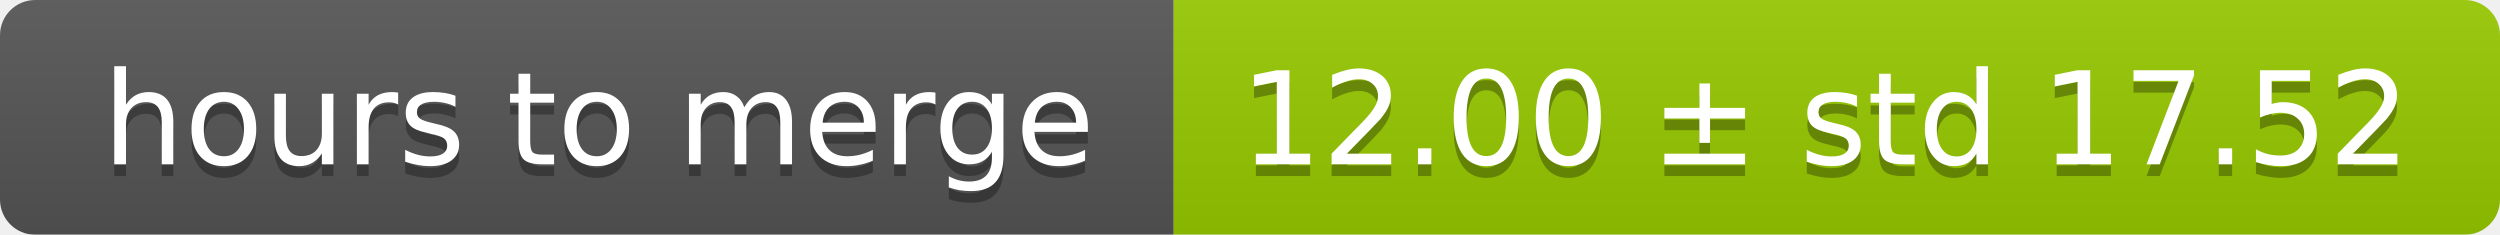
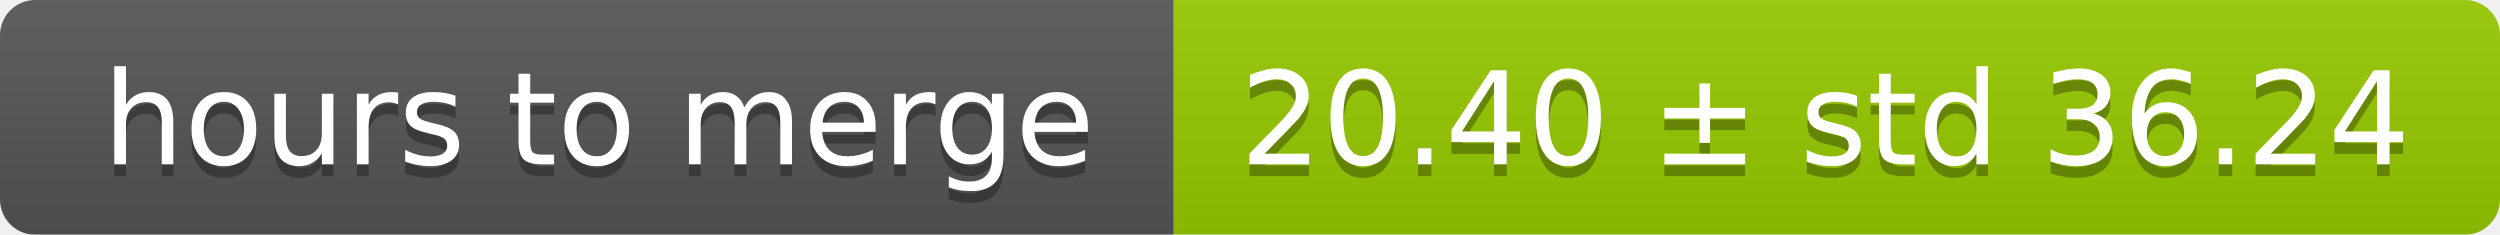
<svg xmlns="http://www.w3.org/2000/svg" width="213" height="20">
  <linearGradient id="smooth" x2="0" y2="100%">
    <stop offset="0" stop-color="#bbb" stop-opacity=".1" />
    <stop offset="1" stop-opacity=".1" />
  </linearGradient>
  <mask id="round">
    <rect width="213" height="20" rx="3" fill="#fff" />
  </mask>
  <g mask="url(#round)">
    <rect width="100" height="20" fill="#555" />
    <rect x="100" width="113" height="20" fill="#97ca00" />
    <rect width="213" height="20" fill="url(#smooth)" />
  </g>
  <g fill="#fff" text-anchor="middle" font-family="DejaVu Sans,Verdana,Geneva,sans-serif" font-size="11">
    <text x="51" y="15" fill="#010101" fill-opacity=".3">hours to merge</text>
    <text x="51" y="14">hours to merge</text>
-     <text x="155.5" y="15" fill="#010101" fill-opacity=".3">12.00 ± std 17.52</text>
-     <text x="155.5" y="14">12.00 ± std 17.52</text>
+     <text x="155.5" y="15" fill="#010101" fill-opacity=".3">20.40 ± std 36.24</text>
+     <text x="155.5" y="14">20.40 ± std 36.24</text>
  </g>
</svg>
